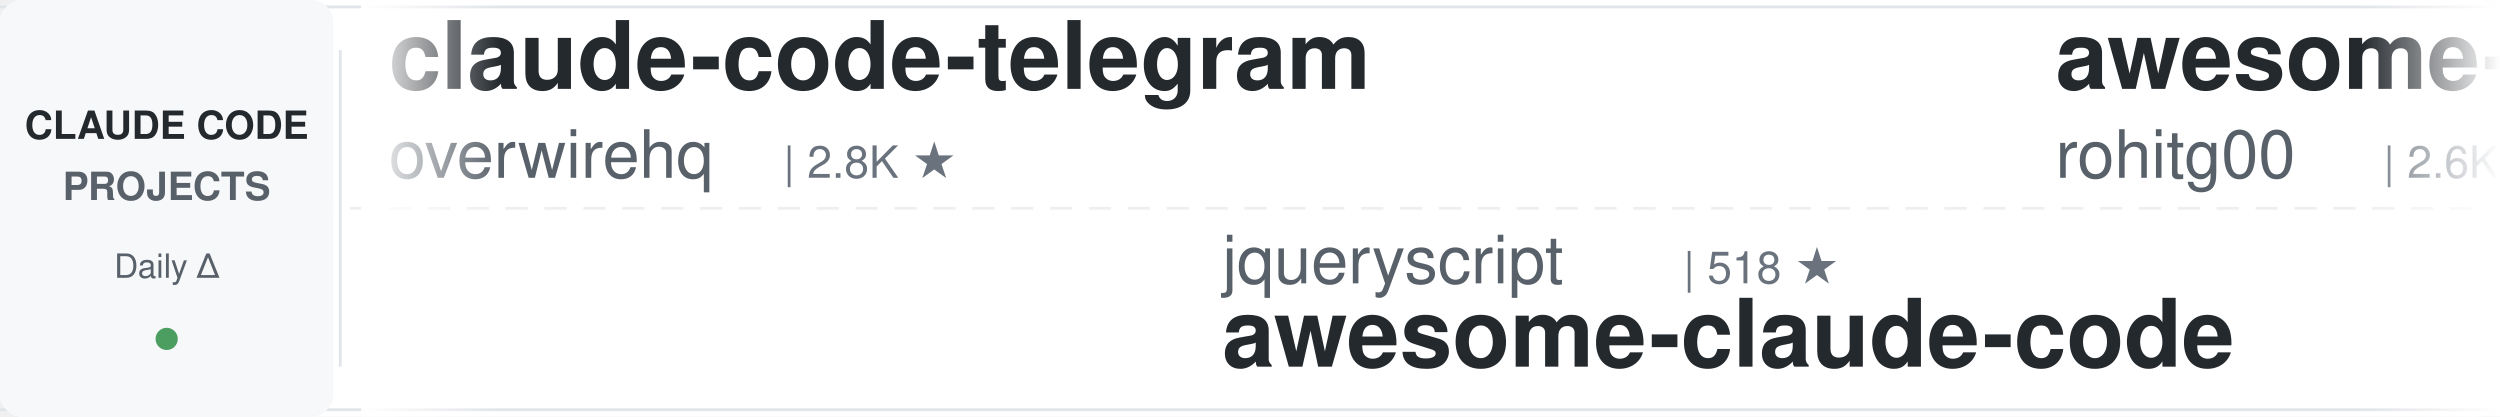
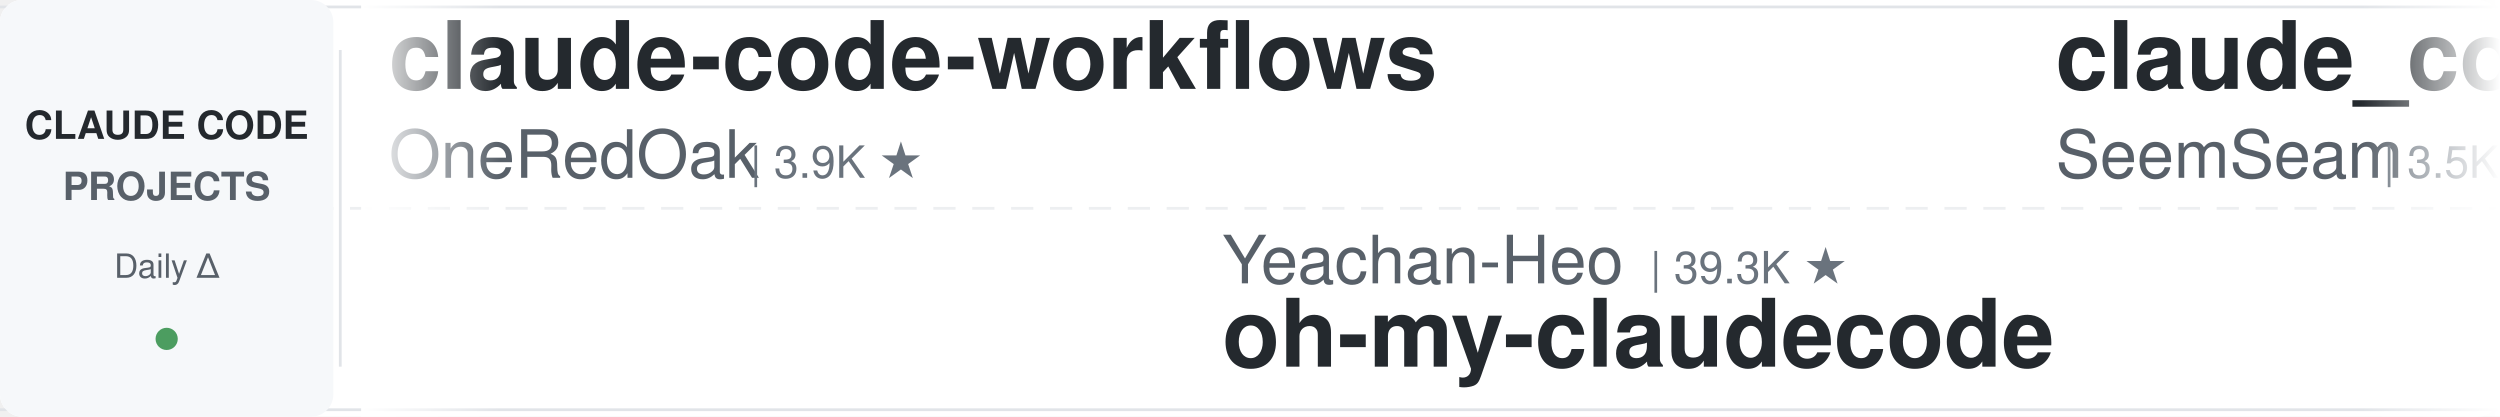
<svg xmlns="http://www.w3.org/2000/svg" width="900" height="150">
  <defs>
    <linearGradient id="leftFade" x1="0%" y1="0%" x2="100%" y2="0%">
      <stop offset="0%" style="stop-color:#ffffff;stop-opacity:1" />
      <stop offset="100%" style="stop-color:#ffffff;stop-opacity:0" />
    </linearGradient>
    <linearGradient id="rightFade" x1="0%" y1="0%" x2="100%" y2="0%">
      <stop offset="0%" style="stop-color:#ffffff;stop-opacity:0" />
      <stop offset="100%" style="stop-color:#ffffff;stop-opacity:1" />
    </linearGradient>
  </defs>
  <rect width="900" height="150" fill="#ffffff" rx="8" />
  <rect x="0" y="2" width="900" height="1" fill="#e1e4e8" />
  <rect x="0" y="147" width="900" height="1" fill="#e1e4e8" />
  <line x1="0" y1="75" x2="900" y2="75" stroke="#e1e4e8" stroke-width="1" stroke-dasharray="8 6" opacity="0.6" />
  <rect x="0" y="0" width="120" height="150" fill="#f6f8fa" rx="8" />
  <text x="60" y="50" font-family="-apple-system, BlinkMacSystemFont, 'Segoe UI', Helvetica, Arial, sans-serif" font-size="14" font-weight="600" fill="#24292e" text-anchor="middle">CLAUDE CODE</text>
  <text x="60" y="72" font-family="-apple-system, BlinkMacSystemFont, 'Segoe UI', Helvetica, Arial, sans-serif" font-size="14" font-weight="600" fill="#586069" text-anchor="middle">PROJECTS</text>
  <text x="60" y="100" font-family="-apple-system, BlinkMacSystemFont, 'Segoe UI', Helvetica, Arial, sans-serif" font-size="12" font-weight="500" fill="#586069" text-anchor="middle">Daily Δ</text>
  <circle cx="60" cy="122" r="4" fill="#22863a" opacity="0.8" />
  <rect x="122" y="18" width="1" height="114" fill="#e1e4e8" />
  <clipPath id="tickerClip">
    <rect x="130" y="0" width="770" height="150" />
  </clipPath>
  <g clip-path="url(#tickerClip)">
    <g id="tickerItems">
      <animateTransform attributeName="transform" attributeType="XML" type="translate" from="0 0" to="-3000 0" dur="54s" repeatCount="indefinite" />
      <g transform="translate(0, 0)">
-         <text x="140" y="32" font-family="-apple-system, BlinkMacSystemFont, 'Segoe UI', Helvetica, Arial, sans-serif" font-size="34" font-weight="600" fill="#24292e">claude-code-telegram</text>
-         <text x="140" y="64" font-family="-apple-system, BlinkMacSystemFont, 'Segoe UI', Helvetica, Arial, sans-serif" font-size="24" font-weight="400" fill="#586069">overwirehq</text>
-         <text x="282" y="64" font-family="-apple-system, BlinkMacSystemFont, 'Segoe UI', Helvetica, Arial, sans-serif" font-size="16" font-weight="500" fill="#6a737d">| 2.8K ★</text>
+         <text x="140" y="32" font-family="-apple-system, BlinkMacSystemFont, 'Segoe UI', Helvetica, Arial, sans-serif" font-size="34" font-weight="600" fill="#24292e">claude-code-workflows</text>
+         <text x="140" y="64" font-family="-apple-system, BlinkMacSystemFont, 'Segoe UI', Helvetica, Arial, sans-serif" font-size="24" font-weight="400" fill="#586069">OneRedOak</text>
+         <text x="270" y="64" font-family="-apple-system, BlinkMacSystemFont, 'Segoe UI', Helvetica, Arial, sans-serif" font-size="16" font-weight="500" fill="#6a737d">| 3.9K ★</text>
      </g>
      <g transform="translate(300, 0)">
-         <text x="140" y="102" font-family="-apple-system, BlinkMacSystemFont, 'Segoe UI', Helvetica, Arial, sans-serif" font-size="24" font-weight="400" fill="#586069">jqueryscript</text>
-         <text x="306" y="102" font-family="-apple-system, BlinkMacSystemFont, 'Segoe UI', Helvetica, Arial, sans-serif" font-size="16" font-weight="500" fill="#6a737d">| 518 ★</text>
-         <text x="140" y="132" font-family="-apple-system, BlinkMacSystemFont, 'Segoe UI', Helvetica, Arial, sans-serif" font-size="34" font-weight="600" fill="#24292e">awesome-claude-code</text>
+         <text x="140" y="102" font-family="-apple-system, BlinkMacSystemFont, 'Segoe UI', Helvetica, Arial, sans-serif" font-size="24" font-weight="400" fill="#586069">Yeachan-Heo</text>
+         <text x="294" y="102" font-family="-apple-system, BlinkMacSystemFont, 'Segoe UI', Helvetica, Arial, sans-serif" font-size="16" font-weight="500" fill="#6a737d">| 39.3K ★</text>
+         <text x="140" y="132" font-family="-apple-system, BlinkMacSystemFont, 'Segoe UI', Helvetica, Arial, sans-serif" font-size="34" font-weight="600" fill="#24292e">oh-my-claudecode</text>
      </g>
      <g transform="translate(600, 0)">
-         <text x="140" y="32" font-family="-apple-system, BlinkMacSystemFont, 'Segoe UI', Helvetica, Arial, sans-serif" font-size="34" font-weight="600" fill="#24292e">awesome-claude-code-tool...</text>
-         <text x="140" y="64" font-family="-apple-system, BlinkMacSystemFont, 'Segoe UI', Helvetica, Arial, sans-serif" font-size="24" font-weight="400" fill="#586069">rohitg00</text>
-         <text x="258" y="64" font-family="-apple-system, BlinkMacSystemFont, 'Segoe UI', Helvetica, Arial, sans-serif" font-size="16" font-weight="500" fill="#6a737d">| 2.6K ★</text>
+         <text x="140" y="32" font-family="-apple-system, BlinkMacSystemFont, 'Segoe UI', Helvetica, Arial, sans-serif" font-size="34" font-weight="600" fill="#24292e">claude_codex_bridge</text>
+         <text x="140" y="64" font-family="-apple-system, BlinkMacSystemFont, 'Segoe UI', Helvetica, Arial, sans-serif" font-size="24" font-weight="400" fill="#586069">SeemSeam</text>
+         <text x="258" y="64" font-family="-apple-system, BlinkMacSystemFont, 'Segoe UI', Helvetica, Arial, sans-serif" font-size="16" font-weight="500" fill="#6a737d">| 3.5K ★</text>
      </g>
      <g transform="translate(900, 0)">
-         <text x="140" y="102" font-family="-apple-system, BlinkMacSystemFont, 'Segoe UI', Helvetica, Arial, sans-serif" font-size="24" font-weight="400" fill="#586069">ponponon</text>
-         <text x="258" y="102" font-family="-apple-system, BlinkMacSystemFont, 'Segoe UI', Helvetica, Arial, sans-serif" font-size="16" font-weight="500" fill="#6a737d">| 2.3K ★</text>
-         <text x="140" y="132" font-family="-apple-system, BlinkMacSystemFont, 'Segoe UI', Helvetica, Arial, sans-serif" font-size="34" font-weight="600" fill="#24292e">claude_code_src</text>
+         <text x="140" y="102" font-family="-apple-system, BlinkMacSystemFont, 'Segoe UI', Helvetica, Arial, sans-serif" font-size="24" font-weight="400" fill="#586069">krusemediallc</text>
+         <text x="318" y="102" font-family="-apple-system, BlinkMacSystemFont, 'Segoe UI', Helvetica, Arial, sans-serif" font-size="16" font-weight="500" fill="#6a737d">| 1.5K ★</text>
+         <text x="140" y="132" font-family="-apple-system, BlinkMacSystemFont, 'Segoe UI', Helvetica, Arial, sans-serif" font-size="34" font-weight="600" fill="#24292e">arcads-claude-code</text>
      </g>
      <g transform="translate(1200, 0)">
-         <text x="140" y="32" font-family="-apple-system, BlinkMacSystemFont, 'Segoe UI', Helvetica, Arial, sans-serif" font-size="34" font-weight="600" fill="#24292e">how-claude-code-works</text>
-         <text x="140" y="64" font-family="-apple-system, BlinkMacSystemFont, 'Segoe UI', Helvetica, Arial, sans-serif" font-size="24" font-weight="400" fill="#586069">Windy3f3f3f3f</text>
-         <text x="318" y="64" font-family="-apple-system, BlinkMacSystemFont, 'Segoe UI', Helvetica, Arial, sans-serif" font-size="16" font-weight="500" fill="#6a737d">| 3.7K ★</text>
+         <text x="140" y="32" font-family="-apple-system, BlinkMacSystemFont, 'Segoe UI', Helvetica, Arial, sans-serif" font-size="34" font-weight="600" fill="#24292e">Claude-Code-Usage-Monito...</text>
+         <text x="140" y="64" font-family="-apple-system, BlinkMacSystemFont, 'Segoe UI', Helvetica, Arial, sans-serif" font-size="24" font-weight="400" fill="#586069">Maciek-roboblog</text>
+         <text x="342" y="64" font-family="-apple-system, BlinkMacSystemFont, 'Segoe UI', Helvetica, Arial, sans-serif" font-size="16" font-weight="500" fill="#6a737d">| 8.7K ★</text>
      </g>
      <g transform="translate(1500, 0)">
-         <text x="140" y="102" font-family="-apple-system, BlinkMacSystemFont, 'Segoe UI', Helvetica, Arial, sans-serif" font-size="24" font-weight="400" fill="#586069">asgeirtj</text>
-         <text x="258" y="102" font-family="-apple-system, BlinkMacSystemFont, 'Segoe UI', Helvetica, Arial, sans-serif" font-size="16" font-weight="500" fill="#6a737d">| 68.0K ★</text>
-         <text x="140" y="132" font-family="-apple-system, BlinkMacSystemFont, 'Segoe UI', Helvetica, Arial, sans-serif" font-size="34" font-weight="600" fill="#24292e">system_prompts_leaks</text>
+         <text x="140" y="102" font-family="-apple-system, BlinkMacSystemFont, 'Segoe UI', Helvetica, Arial, sans-serif" font-size="24" font-weight="400" fill="#586069">FlorianBruniaux</text>
+         <text x="342" y="102" font-family="-apple-system, BlinkMacSystemFont, 'Segoe UI', Helvetica, Arial, sans-serif" font-size="16" font-weight="500" fill="#6a737d">| 6.0K ★</text>
+         <text x="140" y="132" font-family="-apple-system, BlinkMacSystemFont, 'Segoe UI', Helvetica, Arial, sans-serif" font-size="34" font-weight="600" fill="#24292e">claude-code-ultimate-gui...</text>
      </g>
      <g transform="translate(1800, 0)">
-         <text x="140" y="32" font-family="-apple-system, BlinkMacSystemFont, 'Segoe UI', Helvetica, Arial, sans-serif" font-size="34" font-weight="600" fill="#24292e">claude-code-tudou</text>
-         <text x="140" y="64" font-family="-apple-system, BlinkMacSystemFont, 'Segoe UI', Helvetica, Arial, sans-serif" font-size="24" font-weight="400" fill="#586069">AICoderTudou</text>
-         <text x="306" y="64" font-family="-apple-system, BlinkMacSystemFont, 'Segoe UI', Helvetica, Arial, sans-serif" font-size="16" font-weight="500" fill="#6a737d">| 494 ★</text>
+         <text x="140" y="32" font-family="-apple-system, BlinkMacSystemFont, 'Segoe UI', Helvetica, Arial, sans-serif" font-size="34" font-weight="600" fill="#24292e">learn-claude-code</text>
+         <text x="140" y="64" font-family="-apple-system, BlinkMacSystemFont, 'Segoe UI', Helvetica, Arial, sans-serif" font-size="24" font-weight="400" fill="#586069">shareAI-lab</text>
+         <text x="294" y="64" font-family="-apple-system, BlinkMacSystemFont, 'Segoe UI', Helvetica, Arial, sans-serif" font-size="16" font-weight="500" fill="#6a737d">| 77.4K ★</text>
      </g>
      <g transform="translate(2100, 0)">
-         <text x="140" y="102" font-family="-apple-system, BlinkMacSystemFont, 'Segoe UI', Helvetica, Arial, sans-serif" font-size="24" font-weight="400" fill="#586069">kodu-ai</text>
-         <text x="246" y="102" font-family="-apple-system, BlinkMacSystemFont, 'Segoe UI', Helvetica, Arial, sans-serif" font-size="16" font-weight="500" fill="#6a737d">| 5.2K ★</text>
-         <text x="140" y="132" font-family="-apple-system, BlinkMacSystemFont, 'Segoe UI', Helvetica, Arial, sans-serif" font-size="34" font-weight="600" fill="#24292e">claude-coder</text>
+         <text x="140" y="102" font-family="-apple-system, BlinkMacSystemFont, 'Segoe UI', Helvetica, Arial, sans-serif" font-size="24" font-weight="400" fill="#586069">VoltAgent</text>
+         <text x="270" y="102" font-family="-apple-system, BlinkMacSystemFont, 'Segoe UI', Helvetica, Arial, sans-serif" font-size="16" font-weight="500" fill="#6a737d">| 25.2K ★</text>
+         <text x="140" y="132" font-family="-apple-system, BlinkMacSystemFont, 'Segoe UI', Helvetica, Arial, sans-serif" font-size="34" font-weight="600" fill="#24292e">awesome-claude-code-suba...</text>
      </g>
      <g transform="translate(2400, 0)">
-         <text x="140" y="32" font-family="-apple-system, BlinkMacSystemFont, 'Segoe UI', Helvetica, Arial, sans-serif" font-size="34" font-weight="600" fill="#24292e">free-claude-code</text>
-         <text x="140" y="64" font-family="-apple-system, BlinkMacSystemFont, 'Segoe UI', Helvetica, Arial, sans-serif" font-size="24" font-weight="400" fill="#586069">Alishahryar1</text>
-         <text x="306" y="64" font-family="-apple-system, BlinkMacSystemFont, 'Segoe UI', Helvetica, Arial, sans-serif" font-size="16" font-weight="500" fill="#6a737d">| 55.6K ★</text>
+         <text x="140" y="32" font-family="-apple-system, BlinkMacSystemFont, 'Segoe UI', Helvetica, Arial, sans-serif" font-size="34" font-weight="600" fill="#24292e">claude-code-hooks-master...</text>
+         <text x="140" y="64" font-family="-apple-system, BlinkMacSystemFont, 'Segoe UI', Helvetica, Arial, sans-serif" font-size="24" font-weight="400" fill="#586069">disler</text>
+         <text x="234" y="64" font-family="-apple-system, BlinkMacSystemFont, 'Segoe UI', Helvetica, Arial, sans-serif" font-size="16" font-weight="500" fill="#6a737d">| 3.9K ★</text>
      </g>
      <g transform="translate(2700, 0)">
-         <text x="140" y="102" font-family="-apple-system, BlinkMacSystemFont, 'Segoe UI', Helvetica, Arial, sans-serif" font-size="24" font-weight="400" fill="#586069">WorldFlowAI</text>
-         <text x="294" y="102" font-family="-apple-system, BlinkMacSystemFont, 'Segoe UI', Helvetica, Arial, sans-serif" font-size="16" font-weight="500" fill="#6a737d">| 3.4K ★</text>
-         <text x="140" y="132" font-family="-apple-system, BlinkMacSystemFont, 'Segoe UI', Helvetica, Arial, sans-serif" font-size="34" font-weight="600" fill="#24292e">everything-claude-code</text>
+         <text x="140" y="102" font-family="-apple-system, BlinkMacSystemFont, 'Segoe UI', Helvetica, Arial, sans-serif" font-size="24" font-weight="400" fill="#586069">overwirehq</text>
+         <text x="282" y="102" font-family="-apple-system, BlinkMacSystemFont, 'Segoe UI', Helvetica, Arial, sans-serif" font-size="16" font-weight="500" fill="#6a737d">| 2.8K ★</text>
+         <text x="140" y="132" font-family="-apple-system, BlinkMacSystemFont, 'Segoe UI', Helvetica, Arial, sans-serif" font-size="34" font-weight="600" fill="#24292e">claude-code-telegram</text>
      </g>
      <g transform="translate(3000, 0)">
-         <text x="140" y="32" font-family="-apple-system, BlinkMacSystemFont, 'Segoe UI', Helvetica, Arial, sans-serif" font-size="34" font-weight="600" fill="#24292e">claude-code-telegram</text>
-         <text x="140" y="64" font-family="-apple-system, BlinkMacSystemFont, 'Segoe UI', Helvetica, Arial, sans-serif" font-size="24" font-weight="400" fill="#586069">overwirehq</text>
-         <text x="282" y="64" font-family="-apple-system, BlinkMacSystemFont, 'Segoe UI', Helvetica, Arial, sans-serif" font-size="16" font-weight="500" fill="#6a737d">| 2.8K ★</text>
+         <text x="140" y="32" font-family="-apple-system, BlinkMacSystemFont, 'Segoe UI', Helvetica, Arial, sans-serif" font-size="34" font-weight="600" fill="#24292e">claude-code-workflows</text>
+         <text x="140" y="64" font-family="-apple-system, BlinkMacSystemFont, 'Segoe UI', Helvetica, Arial, sans-serif" font-size="24" font-weight="400" fill="#586069">OneRedOak</text>
+         <text x="270" y="64" font-family="-apple-system, BlinkMacSystemFont, 'Segoe UI', Helvetica, Arial, sans-serif" font-size="16" font-weight="500" fill="#6a737d">| 3.9K ★</text>
      </g>
      <g transform="translate(3300, 0)">
-         <text x="140" y="102" font-family="-apple-system, BlinkMacSystemFont, 'Segoe UI', Helvetica, Arial, sans-serif" font-size="24" font-weight="400" fill="#586069">jqueryscript</text>
-         <text x="306" y="102" font-family="-apple-system, BlinkMacSystemFont, 'Segoe UI', Helvetica, Arial, sans-serif" font-size="16" font-weight="500" fill="#6a737d">| 518 ★</text>
-         <text x="140" y="132" font-family="-apple-system, BlinkMacSystemFont, 'Segoe UI', Helvetica, Arial, sans-serif" font-size="34" font-weight="600" fill="#24292e">awesome-claude-code</text>
+         <text x="140" y="102" font-family="-apple-system, BlinkMacSystemFont, 'Segoe UI', Helvetica, Arial, sans-serif" font-size="24" font-weight="400" fill="#586069">Yeachan-Heo</text>
+         <text x="294" y="102" font-family="-apple-system, BlinkMacSystemFont, 'Segoe UI', Helvetica, Arial, sans-serif" font-size="16" font-weight="500" fill="#6a737d">| 39.3K ★</text>
+         <text x="140" y="132" font-family="-apple-system, BlinkMacSystemFont, 'Segoe UI', Helvetica, Arial, sans-serif" font-size="34" font-weight="600" fill="#24292e">oh-my-claudecode</text>
      </g>
      <g transform="translate(3600, 0)">
-         <text x="140" y="32" font-family="-apple-system, BlinkMacSystemFont, 'Segoe UI', Helvetica, Arial, sans-serif" font-size="34" font-weight="600" fill="#24292e">awesome-claude-code-tool...</text>
-         <text x="140" y="64" font-family="-apple-system, BlinkMacSystemFont, 'Segoe UI', Helvetica, Arial, sans-serif" font-size="24" font-weight="400" fill="#586069">rohitg00</text>
-         <text x="258" y="64" font-family="-apple-system, BlinkMacSystemFont, 'Segoe UI', Helvetica, Arial, sans-serif" font-size="16" font-weight="500" fill="#6a737d">| 2.6K ★</text>
+         <text x="140" y="32" font-family="-apple-system, BlinkMacSystemFont, 'Segoe UI', Helvetica, Arial, sans-serif" font-size="34" font-weight="600" fill="#24292e">claude_codex_bridge</text>
+         <text x="140" y="64" font-family="-apple-system, BlinkMacSystemFont, 'Segoe UI', Helvetica, Arial, sans-serif" font-size="24" font-weight="400" fill="#586069">SeemSeam</text>
+         <text x="258" y="64" font-family="-apple-system, BlinkMacSystemFont, 'Segoe UI', Helvetica, Arial, sans-serif" font-size="16" font-weight="500" fill="#6a737d">| 3.5K ★</text>
      </g>
      <g transform="translate(3900, 0)">
-         <text x="140" y="102" font-family="-apple-system, BlinkMacSystemFont, 'Segoe UI', Helvetica, Arial, sans-serif" font-size="24" font-weight="400" fill="#586069">ponponon</text>
-         <text x="258" y="102" font-family="-apple-system, BlinkMacSystemFont, 'Segoe UI', Helvetica, Arial, sans-serif" font-size="16" font-weight="500" fill="#6a737d">| 2.3K ★</text>
-         <text x="140" y="132" font-family="-apple-system, BlinkMacSystemFont, 'Segoe UI', Helvetica, Arial, sans-serif" font-size="34" font-weight="600" fill="#24292e">claude_code_src</text>
+         <text x="140" y="102" font-family="-apple-system, BlinkMacSystemFont, 'Segoe UI', Helvetica, Arial, sans-serif" font-size="24" font-weight="400" fill="#586069">krusemediallc</text>
+         <text x="318" y="102" font-family="-apple-system, BlinkMacSystemFont, 'Segoe UI', Helvetica, Arial, sans-serif" font-size="16" font-weight="500" fill="#6a737d">| 1.5K ★</text>
+         <text x="140" y="132" font-family="-apple-system, BlinkMacSystemFont, 'Segoe UI', Helvetica, Arial, sans-serif" font-size="34" font-weight="600" fill="#24292e">arcads-claude-code</text>
      </g>
    </g>
  </g>
  <rect x="130" y="0" width="50" height="150" fill="url(#leftFade)" />
  <rect x="850" y="0" width="50" height="150" fill="url(#rightFade)" />
</svg>
